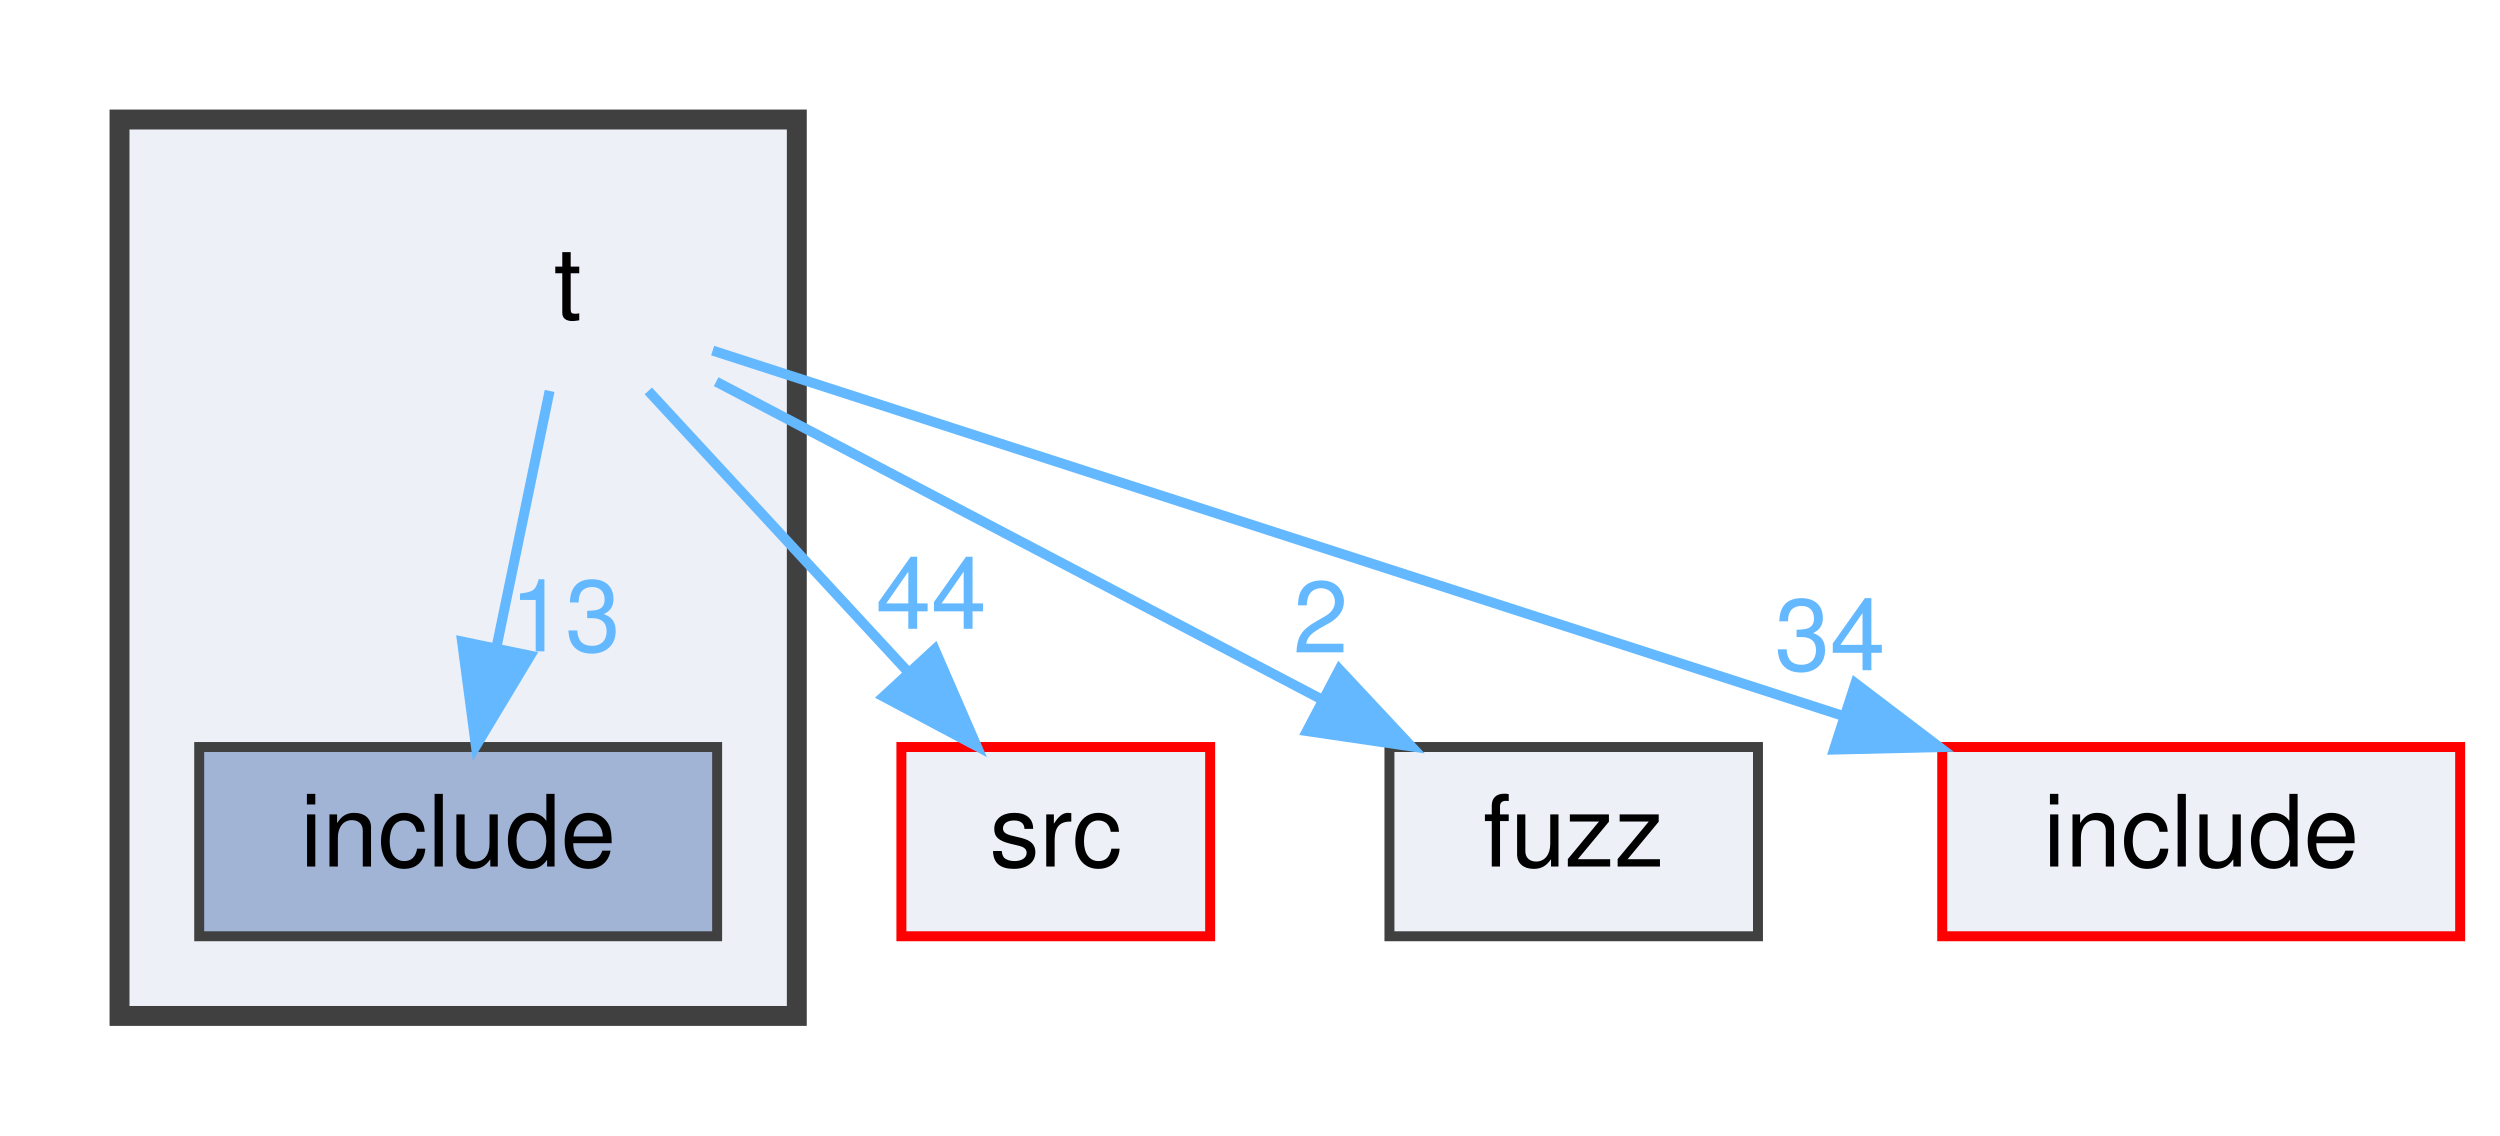
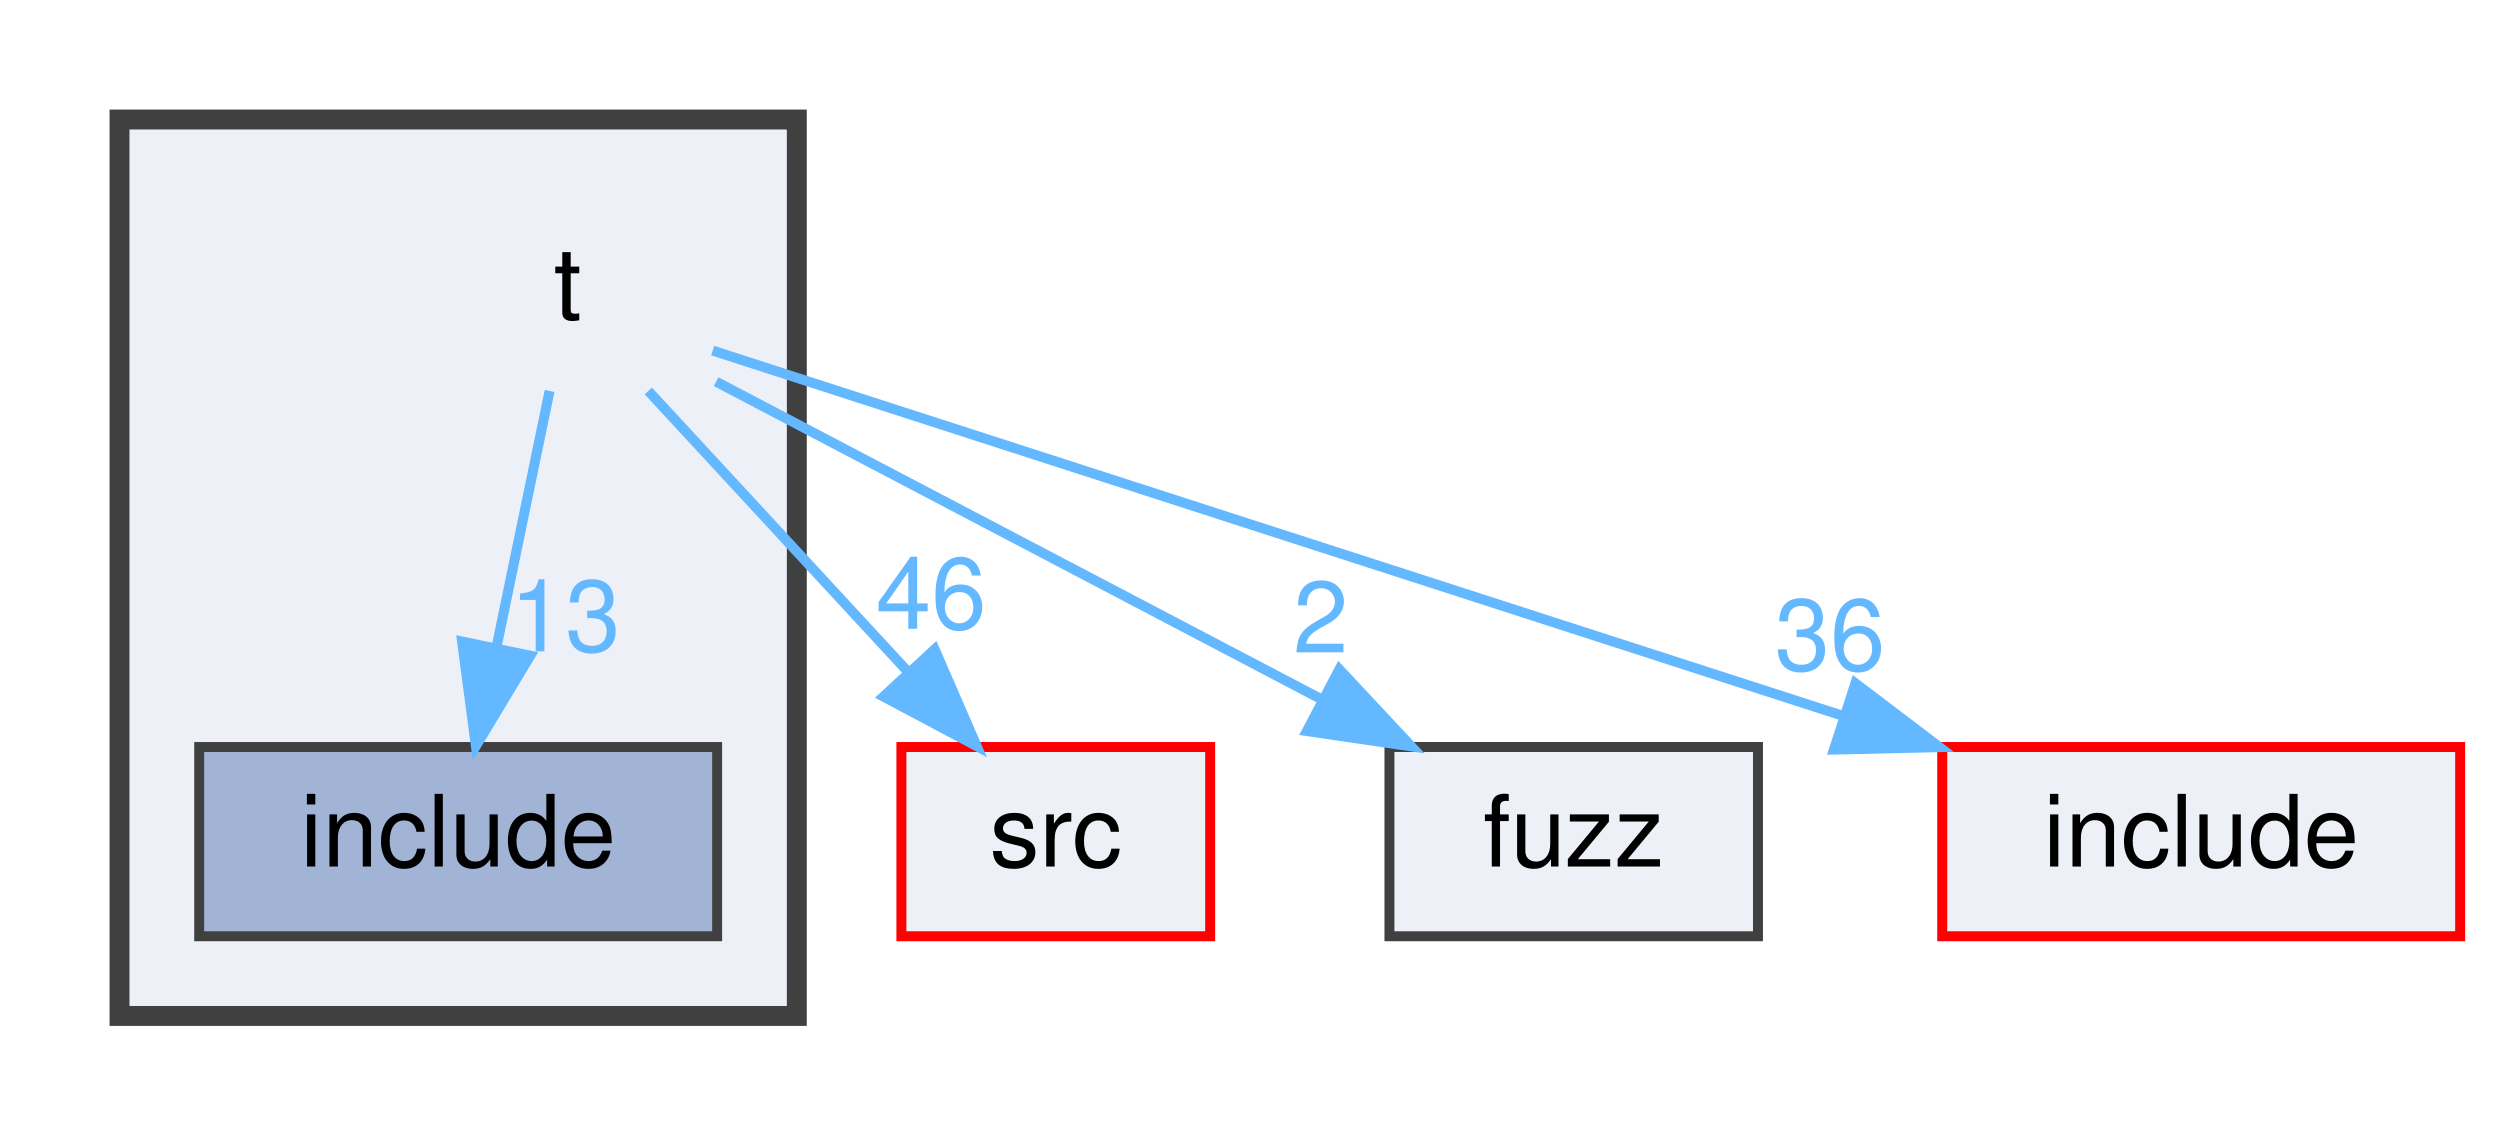
<svg xmlns="http://www.w3.org/2000/svg" xmlns:xlink="http://www.w3.org/1999/xlink" width="251pt" height="114pt" viewBox="0.00 0.00 251.00 114.00">
  <g id="graph0" class="graph" transform="scale(1 1) rotate(0) translate(4 110)">
    <g id="clust1" class="cluster">
      <g id="a_clust1">
        <a xlink:href="dir_75a01b229474ab4722425a88156bb54e.html" target="_top">
          <polygon fill="#edf0f7" stroke="#404040" stroke-width="2" points="8,-8 8,-98 76,-98 76,-8 8,-8" />
        </a>
      </g>
    </g>
    <g id="node1" class="node">
      <text text-anchor="middle" x="53" y="-78" font-family="Helvetica,sans-Serif" font-size="10.00">t</text>
    </g>
    <g id="node2" class="node">
      <g id="a_node2">
        <a xlink:href="dir_5b8ac3906b0f5455175bdc47c0432c5a.html" target="_top" xlink:title="include">
          <polygon fill="#a2b4d6" stroke="#404040" points="68,-35 16,-35 16,-16 68,-16 68,-35" />
          <text text-anchor="middle" x="42" y="-23" font-family="Helvetica,sans-Serif" font-size="10.00">include</text>
        </a>
      </g>
    </g>
    <g id="edge1" class="edge">
      <g id="a_edge1">
        <a xlink:href="dir_000014_000009.html" target="_top">
          <path fill="none" stroke="#63b8ff" d="M51.18,-70.75C49.74,-63.8 47.68,-53.85 45.87,-45.13" />
          <polygon fill="#63b8ff" stroke="#63b8ff" points="49.24,-44.17 43.78,-35.09 42.39,-45.59 49.24,-44.17" />
        </a>
      </g>
      <g id="a_edge1-headlabel">
        <a xlink:href="dir_000014_000009.html" target="_top" xlink:title="13">
          <text text-anchor="middle" x="52.75" y="-44.61" font-family="Helvetica,sans-Serif" font-size="10.00" fill="#63b8ff">13</text>
        </a>
      </g>
    </g>
    <g id="node3" class="node">
      <g id="a_node3">
        <a xlink:href="dir_68267d1309a1af8e8297ef4c3efbcdba.html" target="_top" xlink:title="src">
          <polygon fill="#edf0f7" stroke="red" points="117.5,-35 86.5,-35 86.5,-16 117.5,-16 117.5,-35" />
          <text text-anchor="middle" x="102" y="-23" font-family="Helvetica,sans-Serif" font-size="10.00">src</text>
        </a>
      </g>
    </g>
    <g id="edge2" class="edge">
      <g id="a_edge2">
        <a xlink:href="dir_000014_000013.html" target="_top">
          <path fill="none" stroke="#63b8ff" d="M61.09,-70.75C68.16,-63.11 78.59,-51.82 87.15,-42.56" />
          <polygon fill="#63b8ff" stroke="#63b8ff" points="89.84,-44.81 94.06,-35.09 84.7,-40.06 89.84,-44.81" />
        </a>
      </g>
      <g id="a_edge2-headlabel">
-         <a xlink:href="dir_000014_000013.html" target="_top" xlink:title="44">
-           <text text-anchor="middle" x="89.49" y="-46.87" font-family="Helvetica,sans-Serif" font-size="10.00" fill="#63b8ff">44</text>
+         <a xlink:href="dir_000014_000013.html" target="_top" xlink:title="46">
+           <text text-anchor="middle" x="89.49" y="-46.87" font-family="Helvetica,sans-Serif" font-size="10.00" fill="#63b8ff">46</text>
        </a>
      </g>
    </g>
    <g id="node4" class="node">
      <g id="a_node4">
        <a xlink:href="dir_b05962af846a36bbc52d05dfc046b2b4.html" target="_top" xlink:title="fuzz">
          <polygon fill="#edf0f7" stroke="#404040" points="172.5,-35 135.5,-35 135.5,-16 172.5,-16 172.5,-35" />
          <text text-anchor="middle" x="154" y="-23" font-family="Helvetica,sans-Serif" font-size="10.00">fuzz</text>
        </a>
      </g>
    </g>
    <g id="edge3" class="edge">
      <g id="a_edge3">
        <a xlink:href="dir_000014_000007.html" target="_top">
          <path fill="none" stroke="#63b8ff" d="M67.9,-71.68C83.86,-63.3 109.48,-49.86 128.62,-39.82" />
          <polygon fill="#63b8ff" stroke="#63b8ff" points="130.47,-42.8 137.7,-35.06 127.21,-36.6 130.47,-42.8" />
        </a>
      </g>
      <g id="a_edge3-headlabel">
        <a xlink:href="dir_000014_000007.html" target="_top" xlink:title="2">
          <text text-anchor="middle" x="128.6" y="-44.49" font-family="Helvetica,sans-Serif" font-size="10.00" fill="#63b8ff">2</text>
        </a>
      </g>
    </g>
    <g id="node5" class="node">
      <g id="a_node5">
        <a xlink:href="dir_d44c64559bbebec7f509842c48db8b23.html" target="_top" xlink:title="include">
          <polygon fill="#edf0f7" stroke="red" points="243,-35 191,-35 191,-16 243,-16 243,-35" />
          <text text-anchor="middle" x="217" y="-23" font-family="Helvetica,sans-Serif" font-size="10.00">include</text>
        </a>
      </g>
    </g>
    <g id="edge4" class="edge">
      <g id="a_edge4">
        <a xlink:href="dir_000014_000008.html" target="_top">
          <path fill="none" stroke="#63b8ff" d="M67.55,-74.8C92.85,-66.62 145.61,-49.57 181.18,-38.08" />
          <polygon fill="#63b8ff" stroke="#63b8ff" points="182.28,-41.4 190.72,-34.99 180.13,-34.74 182.28,-41.4" />
        </a>
      </g>
      <g id="a_edge4-headlabel">
-         <a xlink:href="dir_000014_000008.html" target="_top" xlink:title="34">
-           <text text-anchor="middle" x="179.73" y="-42.71" font-family="Helvetica,sans-Serif" font-size="10.00" fill="#63b8ff">34</text>
+         <a xlink:href="dir_000014_000008.html" target="_top" xlink:title="36">
+           <text text-anchor="middle" x="179.73" y="-42.71" font-family="Helvetica,sans-Serif" font-size="10.00" fill="#63b8ff">36</text>
        </a>
      </g>
    </g>
  </g>
</svg>
